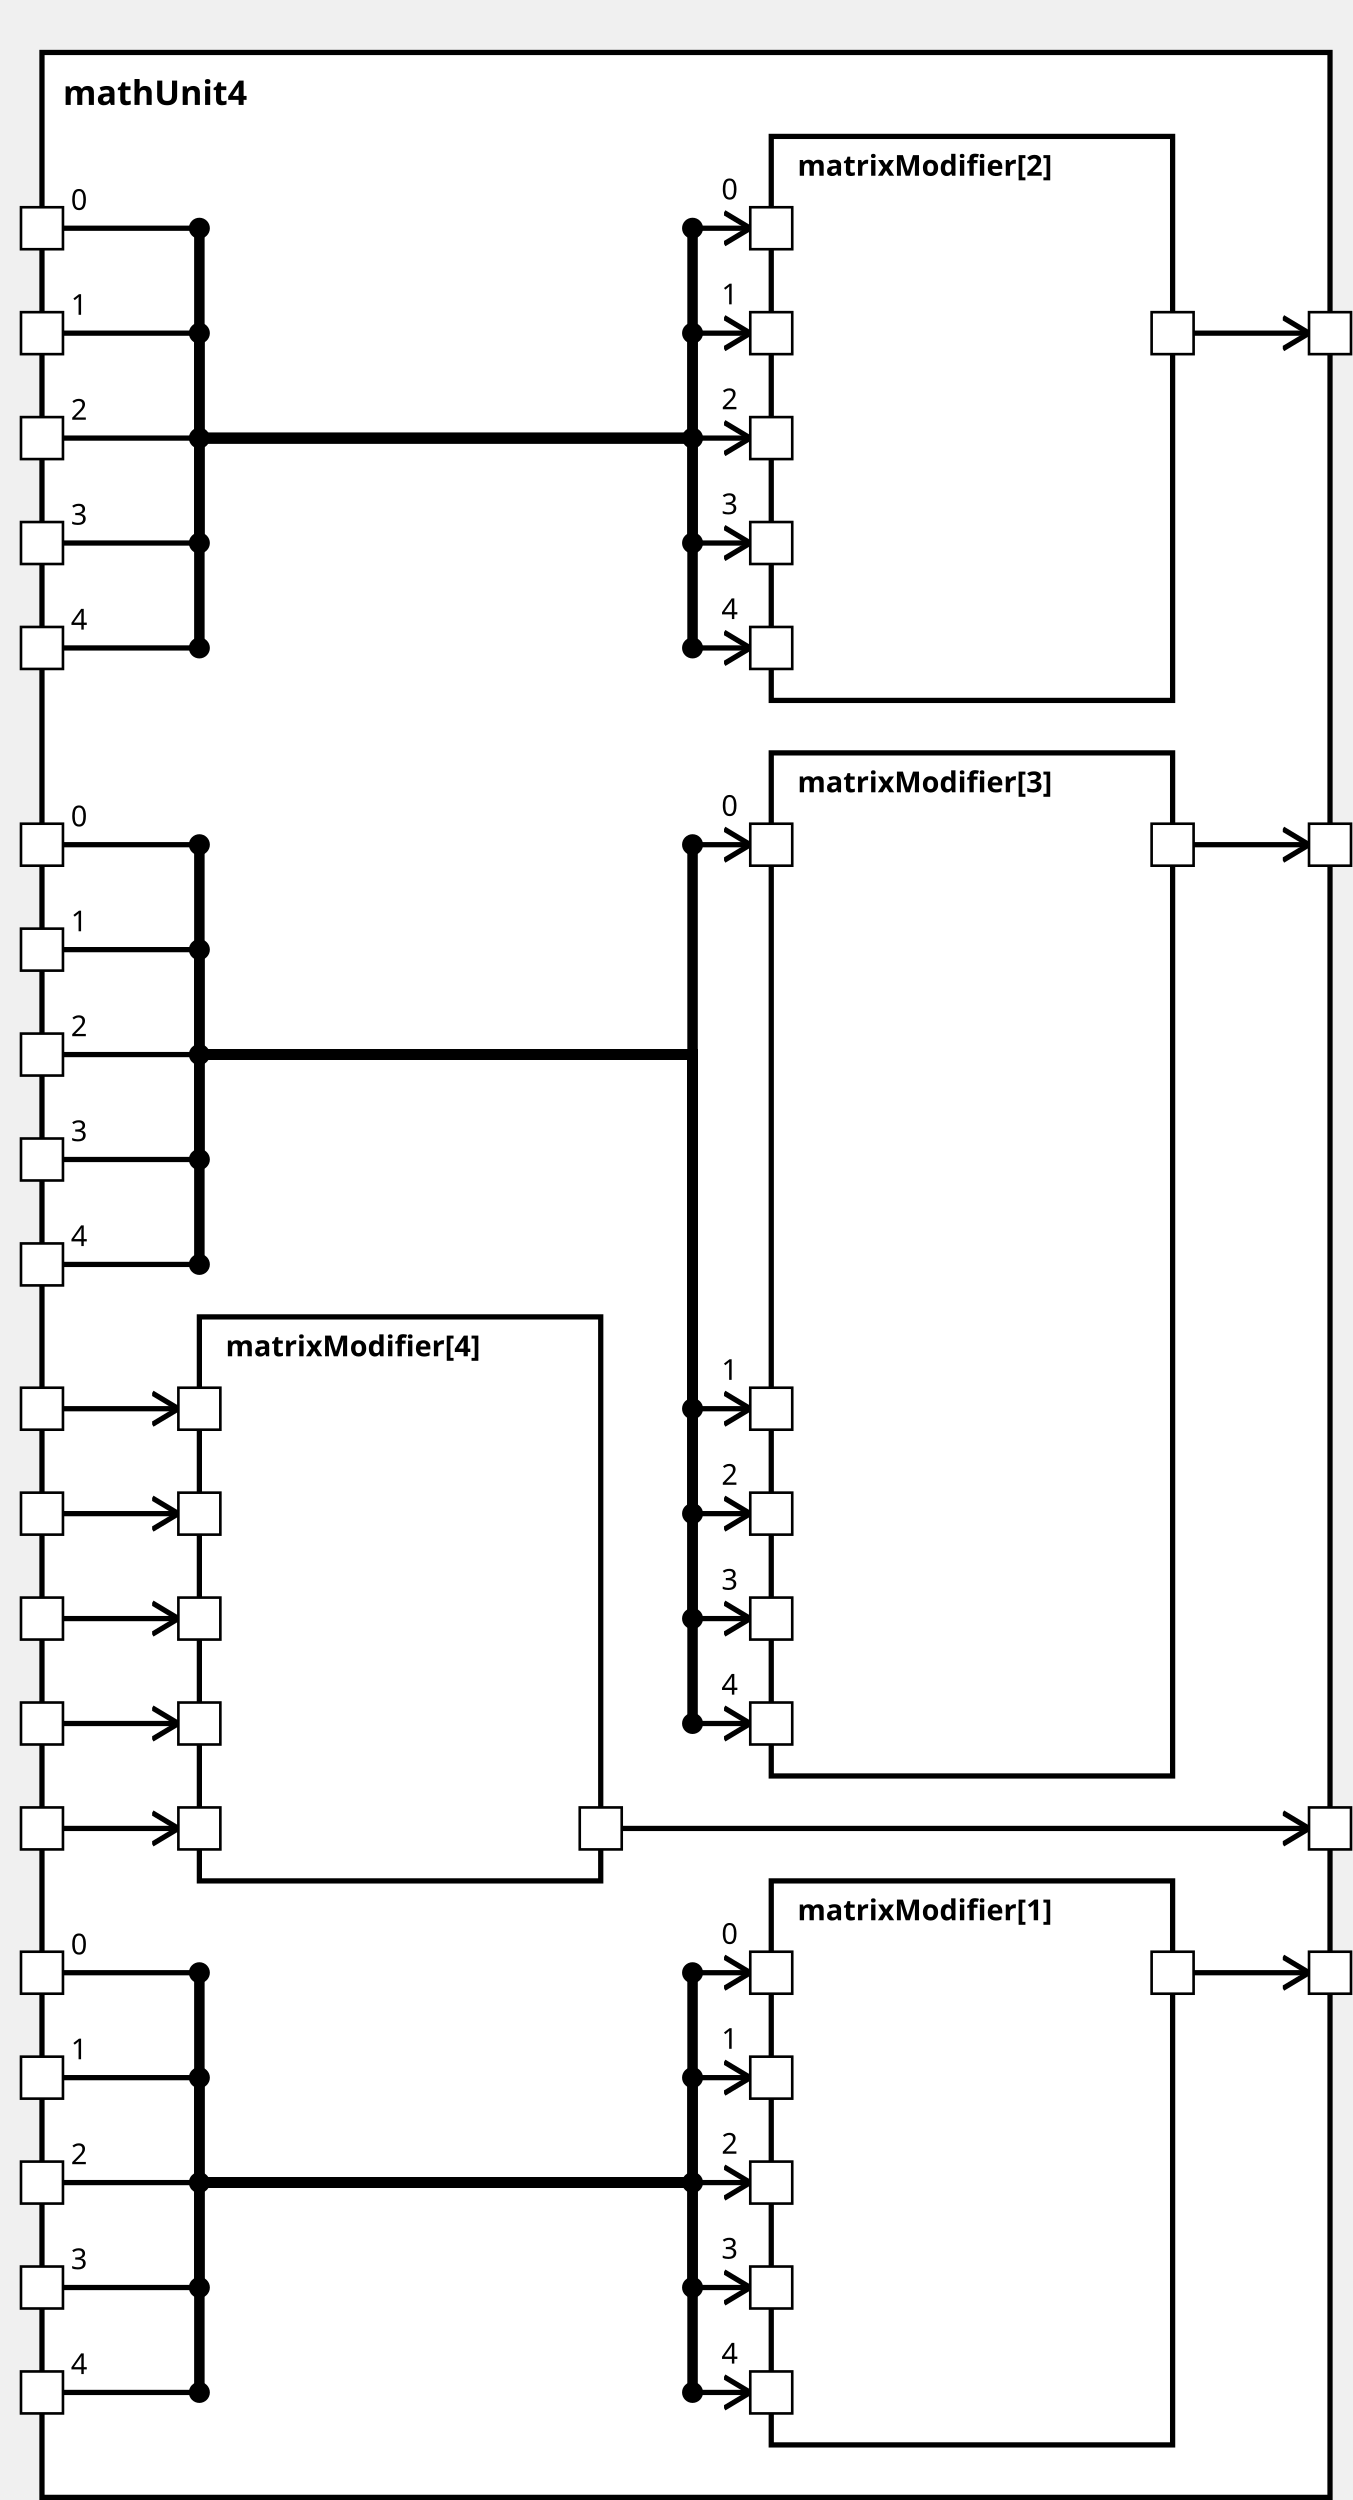
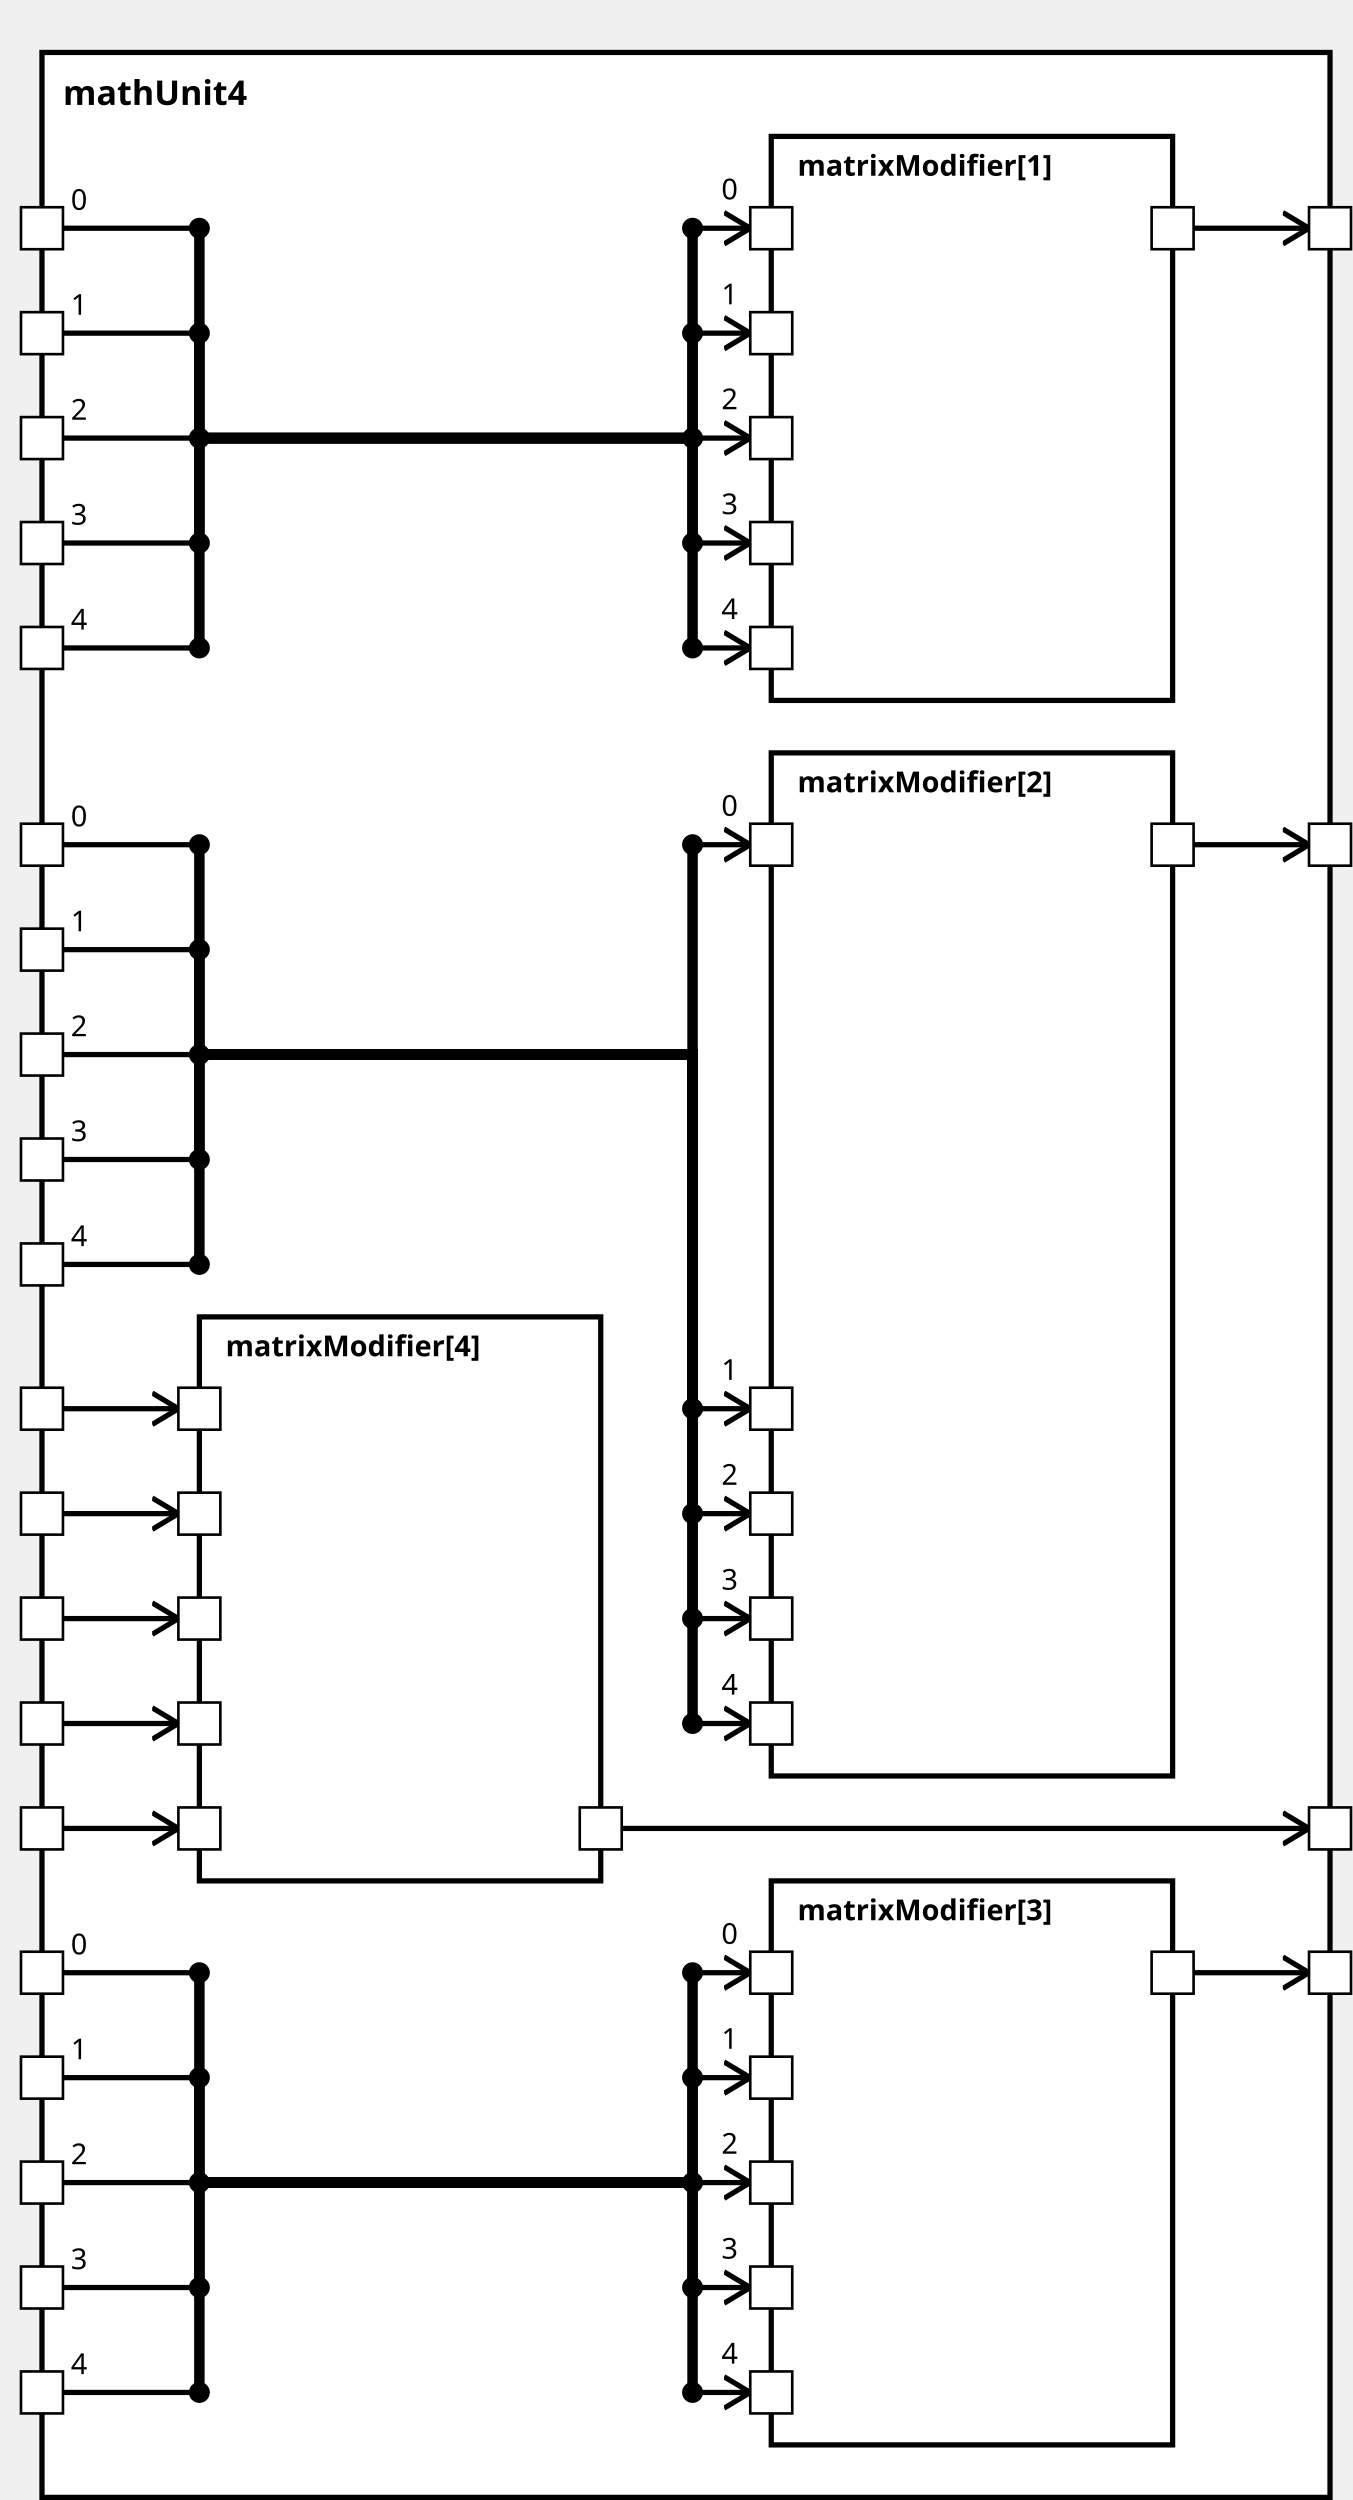
<svg xmlns="http://www.w3.org/2000/svg" xmlns:xlink="http://www.w3.org/1999/xlink" width="100%" height="100%" version="1.1">
  <svg version="1.1">
    <g transform="translate(16 20)">
-       <rect id="77" width="491" height="932" style="fill:white;stroke:black;stroke-width:2;fill-opacity:1.0;stroke-opacity:1.0" />
+       <rect id="78" width="491" height="932" style="fill:white;stroke:black;stroke-width:2;fill-opacity:1.0;stroke-opacity:1.0" />
      <text x="8" y="20" style="font-weight: bold" font-family="Verdana" font-size="13" fill="black">
            mathUnit4
    </text>
    </g>
  </svg>
-   <g transform="translate(294 717)">
-     <rect data-name="paper.mathUnit4.matrixModifier[1]" id="82" width="153" height="215" style="fill:white;stroke:black;stroke-width:2;fill-opacity:1.0;stroke-opacity:1.0" />
+   <g transform="translate(294 52)">
+     <rect data-name="paper.mathUnit4.matrixModifier[1]" id="81" width="153" height="215" style="fill:white;stroke:black;stroke-width:2;fill-opacity:1.0;stroke-opacity:1.0" />
    <text x="10" y="15" alignment-baseline="middle" style="font-weight: bold" font-family="Verdana" font-size="11" fill="black">
    matrixModifier[1]
    </text>
  </g>
-   <g transform="translate(294 52)">
-     <rect data-name="paper.mathUnit4.matrixModifier[2]" id="80" width="153" height="215" style="fill:white;stroke:black;stroke-width:2;fill-opacity:1.0;stroke-opacity:1.0" />
+   <g transform="translate(294 287)">
+     <rect data-name="paper.mathUnit4.matrixModifier[2]" id="82" width="153" height="390" style="fill:white;stroke:black;stroke-width:2;fill-opacity:1.0;stroke-opacity:1.0" />
    <text x="10" y="15" alignment-baseline="middle" style="font-weight: bold" font-family="Verdana" font-size="11" fill="black">
    matrixModifier[2]
    </text>
  </g>
-   <g transform="translate(294 287)">
-     <rect data-name="paper.mathUnit4.matrixModifier[3]" id="81" width="153" height="390" style="fill:white;stroke:black;stroke-width:2;fill-opacity:1.0;stroke-opacity:1.0" />
+   <g transform="translate(294 717)">
+     <rect data-name="paper.mathUnit4.matrixModifier[3]" id="83" width="153" height="215" style="fill:white;stroke:black;stroke-width:2;fill-opacity:1.0;stroke-opacity:1.0" />
    <text x="10" y="15" alignment-baseline="middle" style="font-weight: bold" font-family="Verdana" font-size="11" fill="black">
    matrixModifier[3]
    </text>
  </g>
  <g transform="translate(76 502)">
-     <rect data-name="paper.mathUnit4.matrixModifier[4]" id="79" width="153" height="215" style="fill:white;stroke:black;stroke-width:2;fill-opacity:1.0;stroke-opacity:1.0" />
+     <rect data-name="paper.mathUnit4.matrixModifier[4]" id="80" width="153" height="215" style="fill:white;stroke:black;stroke-width:2;fill-opacity:1.0;stroke-opacity:1.0" />
    <text x="10" y="15" alignment-baseline="middle" style="font-weight: bold" font-family="Verdana" font-size="11" fill="black">
    matrixModifier[4]
    </text>
  </g>
  <defs>
    <marker id="0,0,0" markerWidth="13" markerHeight="13" refX="5" refY="5" orient="auto">
      <polyline points="0,2 5,5 0,8" style="fill:none; stroke:rgb(0,0,0);                     stroke-width:1" />
    </marker>
  </defs>
+   <line stroke-linecap="square" x1="455" y1="87" x2="499" y2="87" style="stroke:rgb(0, 0,0);             stroke-width:2;                 marker-end: url(#0,0,0)             " />
+   <line stroke-linecap="square" x1="455" y1="322" x2="499" y2="322" style="stroke:rgb(0, 0,0);             stroke-width:2;                 marker-end: url(#0,0,0)             " />
  <line stroke-linecap="square" x1="455" y1="752" x2="499" y2="752" style="stroke:rgb(0, 0,0);             stroke-width:2;                 marker-end: url(#0,0,0)             " />
-   <line stroke-linecap="square" x1="455" y1="127" x2="499" y2="127" style="stroke:rgb(0, 0,0);             stroke-width:2;                 marker-end: url(#0,0,0)             " />
-   <line stroke-linecap="square" x1="455" y1="322" x2="499" y2="322" style="stroke:rgb(0, 0,0);             stroke-width:2;                 marker-end: url(#0,0,0)             " />
  <line stroke-linecap="square" x1="237" y1="697" x2="499" y2="697" style="stroke:rgb(0, 0,0);             stroke-width:2;                 marker-end: url(#0,0,0)             " />
+   <line stroke-linecap="square" x1="24" y1="87" x2="76" y2="87" style="stroke:rgb(0, 0,0);             stroke-width:2; " />
+   <text x="27" y="80" alignment-baseline="middle" font-family="Verdana" font-size="11" fill="black">
+     0
+     </text>
+   <line stroke-linecap="square" x1="76" y1="87" x2="76" y2="167" style="stroke:rgb(0, 0,0);             stroke-width:4; " />
+   <circle cx="76" cy="87" r="4" fill="black" />
+   <line stroke-linecap="square" x1="76" y1="167" x2="264" y2="167" style="stroke:rgb(0, 0,0);             stroke-width:4; " />
+   <line stroke-linecap="square" x1="264" y1="167" x2="264" y2="87" style="stroke:rgb(0, 0,0);             stroke-width:4; " />
+   <line stroke-linecap="square" x1="264" y1="87" x2="286" y2="87" style="stroke:rgb(0, 0,0);             stroke-width:2;                 marker-end: url(#0,0,0)             " />
+   <text x="275" y="76" alignment-baseline="middle" font-family="Verdana" font-size="11" fill="black">
+     0
+     </text>
+   <circle cx="264" cy="87" r="4" fill="black" />
+   <line stroke-linecap="square" x1="24" y1="322" x2="76" y2="322" style="stroke:rgb(0, 0,0);             stroke-width:2; " />
+   <text x="27" y="315" alignment-baseline="middle" font-family="Verdana" font-size="11" fill="black">
+     0
+     </text>
+   <line stroke-linecap="square" x1="76" y1="322" x2="76" y2="402" style="stroke:rgb(0, 0,0);             stroke-width:4; " />
+   <circle cx="76" cy="322" r="4" fill="black" />
+   <line stroke-linecap="square" x1="76" y1="402" x2="264" y2="402" style="stroke:rgb(0, 0,0);             stroke-width:4; " />
+   <line stroke-linecap="square" x1="264" y1="402" x2="264" y2="322" style="stroke:rgb(0, 0,0);             stroke-width:4; " />
+   <line stroke-linecap="square" x1="264" y1="322" x2="286" y2="322" style="stroke:rgb(0, 0,0);             stroke-width:2;                 marker-end: url(#0,0,0)             " />
+   <text x="275" y="311" alignment-baseline="middle" font-family="Verdana" font-size="11" fill="black">
+     0
+     </text>
+   <circle cx="264" cy="322" r="4" fill="black" />
  <line stroke-linecap="square" x1="24" y1="752" x2="76" y2="752" style="stroke:rgb(0, 0,0);             stroke-width:2; " />
  <text x="27" y="745" alignment-baseline="middle" font-family="Verdana" font-size="11" fill="black">
    0
    </text>
  <line stroke-linecap="square" x1="76" y1="752" x2="76" y2="832" style="stroke:rgb(0, 0,0);             stroke-width:4; " />
  <circle cx="76" cy="752" r="4" fill="black" />
  <line stroke-linecap="square" x1="76" y1="832" x2="264" y2="832" style="stroke:rgb(0, 0,0);             stroke-width:4; " />
  <line stroke-linecap="square" x1="264" y1="832" x2="264" y2="752" style="stroke:rgb(0, 0,0);             stroke-width:4; " />
  <line stroke-linecap="square" x1="264" y1="752" x2="286" y2="752" style="stroke:rgb(0, 0,0);             stroke-width:2;                 marker-end: url(#0,0,0)             " />
  <text x="275" y="741" alignment-baseline="middle" font-family="Verdana" font-size="11" fill="black">
    0
    </text>
  <circle cx="264" cy="752" r="4" fill="black" />
-   <line stroke-linecap="square" x1="24" y1="87" x2="76" y2="87" style="stroke:rgb(0, 0,0);             stroke-width:2; " />
-   <text x="27" y="80" alignment-baseline="middle" font-family="Verdana" font-size="11" fill="black">
-     0
-     </text>
-   <line stroke-linecap="square" x1="76" y1="87" x2="76" y2="167" style="stroke:rgb(0, 0,0);             stroke-width:4; " />
-   <circle cx="76" cy="87" r="4" fill="black" />
+   <line stroke-linecap="square" x1="24" y1="697" x2="68" y2="697" style="stroke:rgb(0, 0,0);             stroke-width:2;                 marker-end: url(#0,0,0)             " />
+   <line stroke-linecap="square" x1="24" y1="127" x2="76" y2="127" style="stroke:rgb(0, 0,0);             stroke-width:2; " />
+   <text x="27" y="120" alignment-baseline="middle" font-family="Verdana" font-size="11" fill="black">
+     1
+     </text>
+   <line stroke-linecap="square" x1="76" y1="127" x2="76" y2="167" style="stroke:rgb(0, 0,0);             stroke-width:4; " />
+   <circle cx="76" cy="127" r="4" fill="black" />
  <line stroke-linecap="square" x1="76" y1="167" x2="264" y2="167" style="stroke:rgb(0, 0,0);             stroke-width:4; " />
-   <line stroke-linecap="square" x1="264" y1="167" x2="264" y2="87" style="stroke:rgb(0, 0,0);             stroke-width:4; " />
-   <line stroke-linecap="square" x1="264" y1="87" x2="286" y2="87" style="stroke:rgb(0, 0,0);             stroke-width:2;                 marker-end: url(#0,0,0)             " />
-   <text x="275" y="76" alignment-baseline="middle" font-family="Verdana" font-size="11" fill="black">
-     0
-     </text>
-   <circle cx="264" cy="87" r="4" fill="black" />
-   <line stroke-linecap="square" x1="24" y1="322" x2="76" y2="322" style="stroke:rgb(0, 0,0);             stroke-width:2; " />
-   <text x="27" y="315" alignment-baseline="middle" font-family="Verdana" font-size="11" fill="black">
-     0
-     </text>
-   <line stroke-linecap="square" x1="76" y1="322" x2="76" y2="402" style="stroke:rgb(0, 0,0);             stroke-width:4; " />
-   <circle cx="76" cy="322" r="4" fill="black" />
+   <line stroke-linecap="square" x1="264" y1="167" x2="264" y2="127" style="stroke:rgb(0, 0,0);             stroke-width:4; " />
+   <line stroke-linecap="square" x1="264" y1="127" x2="286" y2="127" style="stroke:rgb(0, 0,0);             stroke-width:2;                 marker-end: url(#0,0,0)             " />
+   <text x="275" y="116" alignment-baseline="middle" font-family="Verdana" font-size="11" fill="black">
+     1
+     </text>
+   <circle cx="264" cy="127" r="4" fill="black" />
+   <line stroke-linecap="square" x1="24" y1="362" x2="76" y2="362" style="stroke:rgb(0, 0,0);             stroke-width:2; " />
+   <text x="27" y="355" alignment-baseline="middle" font-family="Verdana" font-size="11" fill="black">
+     1
+     </text>
+   <line stroke-linecap="square" x1="76" y1="362" x2="76" y2="402" style="stroke:rgb(0, 0,0);             stroke-width:4; " />
+   <circle cx="76" cy="362" r="4" fill="black" />
  <line stroke-linecap="square" x1="76" y1="402" x2="264" y2="402" style="stroke:rgb(0, 0,0);             stroke-width:4; " />
-   <line stroke-linecap="square" x1="264" y1="402" x2="264" y2="322" style="stroke:rgb(0, 0,0);             stroke-width:4; " />
-   <line stroke-linecap="square" x1="264" y1="322" x2="286" y2="322" style="stroke:rgb(0, 0,0);             stroke-width:2;                 marker-end: url(#0,0,0)             " />
-   <text x="275" y="311" alignment-baseline="middle" font-family="Verdana" font-size="11" fill="black">
-     0
-     </text>
-   <circle cx="264" cy="322" r="4" fill="black" />
-   <line stroke-linecap="square" x1="24" y1="697" x2="68" y2="697" style="stroke:rgb(0, 0,0);             stroke-width:2;                 marker-end: url(#0,0,0)             " />
+   <line stroke-linecap="square" x1="264" y1="402" x2="264" y2="537" style="stroke:rgb(0, 0,0);             stroke-width:4; " />
+   <line stroke-linecap="square" x1="264" y1="537" x2="286" y2="537" style="stroke:rgb(0, 0,0);             stroke-width:2;                 marker-end: url(#0,0,0)             " />
+   <text x="275" y="526" alignment-baseline="middle" font-family="Verdana" font-size="11" fill="black">
+     1
+     </text>
+   <circle cx="264" cy="537" r="4" fill="black" />
  <line stroke-linecap="square" x1="24" y1="792" x2="76" y2="792" style="stroke:rgb(0, 0,0);             stroke-width:2; " />
  <text x="27" y="785" alignment-baseline="middle" font-family="Verdana" font-size="11" fill="black">
    1
    </text>
  <line stroke-linecap="square" x1="76" y1="792" x2="76" y2="832" style="stroke:rgb(0, 0,0);             stroke-width:4; " />
  <circle cx="76" cy="792" r="4" fill="black" />
  <line stroke-linecap="square" x1="76" y1="832" x2="264" y2="832" style="stroke:rgb(0, 0,0);             stroke-width:4; " />
  <line stroke-linecap="square" x1="264" y1="832" x2="264" y2="792" style="stroke:rgb(0, 0,0);             stroke-width:4; " />
  <line stroke-linecap="square" x1="264" y1="792" x2="286" y2="792" style="stroke:rgb(0, 0,0);             stroke-width:2;                 marker-end: url(#0,0,0)             " />
  <text x="275" y="781" alignment-baseline="middle" font-family="Verdana" font-size="11" fill="black">
    1
    </text>
  <circle cx="264" cy="792" r="4" fill="black" />
-   <line stroke-linecap="square" x1="24" y1="127" x2="76" y2="127" style="stroke:rgb(0, 0,0);             stroke-width:2; " />
-   <text x="27" y="120" alignment-baseline="middle" font-family="Verdana" font-size="11" fill="black">
-     1
-     </text>
-   <line stroke-linecap="square" x1="76" y1="127" x2="76" y2="167" style="stroke:rgb(0, 0,0);             stroke-width:4; " />
-   <circle cx="76" cy="127" r="4" fill="black" />
+   <line stroke-linecap="square" x1="24" y1="537" x2="68" y2="537" style="stroke:rgb(0, 0,0);             stroke-width:2;                 marker-end: url(#0,0,0)             " />
+   <line stroke-linecap="square" x1="24" y1="167" x2="76" y2="167" style="stroke:rgb(0, 0,0);             stroke-width:2; " />
+   <text x="27" y="160" alignment-baseline="middle" font-family="Verdana" font-size="11" fill="black">
+     2
+     </text>
+   <line stroke-linecap="square" x1="76" y1="167" x2="76" y2="167" style="stroke:rgb(0, 0,0);             stroke-width:4; " />
+   <circle cx="76" cy="167" r="4" fill="black" />
  <line stroke-linecap="square" x1="76" y1="167" x2="264" y2="167" style="stroke:rgb(0, 0,0);             stroke-width:4; " />
-   <line stroke-linecap="square" x1="264" y1="167" x2="264" y2="127" style="stroke:rgb(0, 0,0);             stroke-width:4; " />
-   <line stroke-linecap="square" x1="264" y1="127" x2="286" y2="127" style="stroke:rgb(0, 0,0);             stroke-width:2;                 marker-end: url(#0,0,0)             " />
-   <text x="275" y="116" alignment-baseline="middle" font-family="Verdana" font-size="11" fill="black">
-     1
-     </text>
-   <circle cx="264" cy="127" r="4" fill="black" />
-   <line stroke-linecap="square" x1="24" y1="362" x2="76" y2="362" style="stroke:rgb(0, 0,0);             stroke-width:2; " />
-   <text x="27" y="355" alignment-baseline="middle" font-family="Verdana" font-size="11" fill="black">
-     1
-     </text>
-   <line stroke-linecap="square" x1="76" y1="362" x2="76" y2="402" style="stroke:rgb(0, 0,0);             stroke-width:4; " />
-   <circle cx="76" cy="362" r="4" fill="black" />
+   <line stroke-linecap="square" x1="264" y1="167" x2="264" y2="167" style="stroke:rgb(0, 0,0);             stroke-width:4; " />
+   <line stroke-linecap="square" x1="264" y1="167" x2="286" y2="167" style="stroke:rgb(0, 0,0);             stroke-width:2;                 marker-end: url(#0,0,0)             " />
+   <text x="275" y="156" alignment-baseline="middle" font-family="Verdana" font-size="11" fill="black">
+     2
+     </text>
+   <circle cx="264" cy="167" r="4" fill="black" />
+   <line stroke-linecap="square" x1="24" y1="402" x2="76" y2="402" style="stroke:rgb(0, 0,0);             stroke-width:2; " />
+   <text x="27" y="395" alignment-baseline="middle" font-family="Verdana" font-size="11" fill="black">
+     2
+     </text>
+   <line stroke-linecap="square" x1="76" y1="402" x2="76" y2="402" style="stroke:rgb(0, 0,0);             stroke-width:4; " />
+   <circle cx="76" cy="402" r="4" fill="black" />
  <line stroke-linecap="square" x1="76" y1="402" x2="264" y2="402" style="stroke:rgb(0, 0,0);             stroke-width:4; " />
-   <line stroke-linecap="square" x1="264" y1="402" x2="264" y2="537" style="stroke:rgb(0, 0,0);             stroke-width:4; " />
-   <line stroke-linecap="square" x1="264" y1="537" x2="286" y2="537" style="stroke:rgb(0, 0,0);             stroke-width:2;                 marker-end: url(#0,0,0)             " />
-   <text x="275" y="526" alignment-baseline="middle" font-family="Verdana" font-size="11" fill="black">
-     1
-     </text>
-   <circle cx="264" cy="537" r="4" fill="black" />
-   <line stroke-linecap="square" x1="24" y1="537" x2="68" y2="537" style="stroke:rgb(0, 0,0);             stroke-width:2;                 marker-end: url(#0,0,0)             " />
+   <line stroke-linecap="square" x1="264" y1="402" x2="264" y2="577" style="stroke:rgb(0, 0,0);             stroke-width:4; " />
+   <line stroke-linecap="square" x1="264" y1="577" x2="286" y2="577" style="stroke:rgb(0, 0,0);             stroke-width:2;                 marker-end: url(#0,0,0)             " />
+   <text x="275" y="566" alignment-baseline="middle" font-family="Verdana" font-size="11" fill="black">
+     2
+     </text>
+   <circle cx="264" cy="577" r="4" fill="black" />
  <line stroke-linecap="square" x1="24" y1="832" x2="76" y2="832" style="stroke:rgb(0, 0,0);             stroke-width:2; " />
  <text x="27" y="825" alignment-baseline="middle" font-family="Verdana" font-size="11" fill="black">
    2
    </text>
  <line stroke-linecap="square" x1="76" y1="832" x2="76" y2="832" style="stroke:rgb(0, 0,0);             stroke-width:4; " />
  <circle cx="76" cy="832" r="4" fill="black" />
  <line stroke-linecap="square" x1="76" y1="832" x2="264" y2="832" style="stroke:rgb(0, 0,0);             stroke-width:4; " />
  <line stroke-linecap="square" x1="264" y1="832" x2="264" y2="832" style="stroke:rgb(0, 0,0);             stroke-width:4; " />
  <line stroke-linecap="square" x1="264" y1="832" x2="286" y2="832" style="stroke:rgb(0, 0,0);             stroke-width:2;                 marker-end: url(#0,0,0)             " />
  <text x="275" y="821" alignment-baseline="middle" font-family="Verdana" font-size="11" fill="black">
    2
    </text>
  <circle cx="264" cy="832" r="4" fill="black" />
-   <line stroke-linecap="square" x1="24" y1="167" x2="76" y2="167" style="stroke:rgb(0, 0,0);             stroke-width:2; " />
-   <text x="27" y="160" alignment-baseline="middle" font-family="Verdana" font-size="11" fill="black">
-     2
-     </text>
-   <line stroke-linecap="square" x1="76" y1="167" x2="76" y2="167" style="stroke:rgb(0, 0,0);             stroke-width:4; " />
-   <circle cx="76" cy="167" r="4" fill="black" />
+   <line stroke-linecap="square" x1="24" y1="577" x2="68" y2="577" style="stroke:rgb(0, 0,0);             stroke-width:2;                 marker-end: url(#0,0,0)             " />
+   <line stroke-linecap="square" x1="24" y1="207" x2="76" y2="207" style="stroke:rgb(0, 0,0);             stroke-width:2; " />
+   <text x="27" y="200" alignment-baseline="middle" font-family="Verdana" font-size="11" fill="black">
+     3
+     </text>
+   <line stroke-linecap="square" x1="76" y1="207" x2="76" y2="167" style="stroke:rgb(0, 0,0);             stroke-width:4; " />
+   <circle cx="76" cy="207" r="4" fill="black" />
  <line stroke-linecap="square" x1="76" y1="167" x2="264" y2="167" style="stroke:rgb(0, 0,0);             stroke-width:4; " />
-   <line stroke-linecap="square" x1="264" y1="167" x2="264" y2="167" style="stroke:rgb(0, 0,0);             stroke-width:4; " />
-   <line stroke-linecap="square" x1="264" y1="167" x2="286" y2="167" style="stroke:rgb(0, 0,0);             stroke-width:2;                 marker-end: url(#0,0,0)             " />
-   <text x="275" y="156" alignment-baseline="middle" font-family="Verdana" font-size="11" fill="black">
-     2
-     </text>
-   <circle cx="264" cy="167" r="4" fill="black" />
-   <line stroke-linecap="square" x1="24" y1="402" x2="76" y2="402" style="stroke:rgb(0, 0,0);             stroke-width:2; " />
-   <text x="27" y="395" alignment-baseline="middle" font-family="Verdana" font-size="11" fill="black">
-     2
-     </text>
-   <line stroke-linecap="square" x1="76" y1="402" x2="76" y2="402" style="stroke:rgb(0, 0,0);             stroke-width:4; " />
-   <circle cx="76" cy="402" r="4" fill="black" />
+   <line stroke-linecap="square" x1="264" y1="167" x2="264" y2="207" style="stroke:rgb(0, 0,0);             stroke-width:4; " />
+   <line stroke-linecap="square" x1="264" y1="207" x2="286" y2="207" style="stroke:rgb(0, 0,0);             stroke-width:2;                 marker-end: url(#0,0,0)             " />
+   <text x="275" y="196" alignment-baseline="middle" font-family="Verdana" font-size="11" fill="black">
+     3
+     </text>
+   <circle cx="264" cy="207" r="4" fill="black" />
+   <line stroke-linecap="square" x1="24" y1="442" x2="76" y2="442" style="stroke:rgb(0, 0,0);             stroke-width:2; " />
+   <text x="27" y="435" alignment-baseline="middle" font-family="Verdana" font-size="11" fill="black">
+     3
+     </text>
+   <line stroke-linecap="square" x1="76" y1="442" x2="76" y2="402" style="stroke:rgb(0, 0,0);             stroke-width:4; " />
+   <circle cx="76" cy="442" r="4" fill="black" />
  <line stroke-linecap="square" x1="76" y1="402" x2="264" y2="402" style="stroke:rgb(0, 0,0);             stroke-width:4; " />
-   <line stroke-linecap="square" x1="264" y1="402" x2="264" y2="577" style="stroke:rgb(0, 0,0);             stroke-width:4; " />
-   <line stroke-linecap="square" x1="264" y1="577" x2="286" y2="577" style="stroke:rgb(0, 0,0);             stroke-width:2;                 marker-end: url(#0,0,0)             " />
-   <text x="275" y="566" alignment-baseline="middle" font-family="Verdana" font-size="11" fill="black">
-     2
-     </text>
-   <circle cx="264" cy="577" r="4" fill="black" />
-   <line stroke-linecap="square" x1="24" y1="577" x2="68" y2="577" style="stroke:rgb(0, 0,0);             stroke-width:2;                 marker-end: url(#0,0,0)             " />
+   <line stroke-linecap="square" x1="264" y1="402" x2="264" y2="617" style="stroke:rgb(0, 0,0);             stroke-width:4; " />
+   <line stroke-linecap="square" x1="264" y1="617" x2="286" y2="617" style="stroke:rgb(0, 0,0);             stroke-width:2;                 marker-end: url(#0,0,0)             " />
+   <text x="275" y="606" alignment-baseline="middle" font-family="Verdana" font-size="11" fill="black">
+     3
+     </text>
+   <circle cx="264" cy="617" r="4" fill="black" />
  <line stroke-linecap="square" x1="24" y1="872" x2="76" y2="872" style="stroke:rgb(0, 0,0);             stroke-width:2; " />
  <text x="27" y="865" alignment-baseline="middle" font-family="Verdana" font-size="11" fill="black">
    3
    </text>
  <line stroke-linecap="square" x1="76" y1="872" x2="76" y2="832" style="stroke:rgb(0, 0,0);             stroke-width:4; " />
  <circle cx="76" cy="872" r="4" fill="black" />
  <line stroke-linecap="square" x1="76" y1="832" x2="264" y2="832" style="stroke:rgb(0, 0,0);             stroke-width:4; " />
  <line stroke-linecap="square" x1="264" y1="832" x2="264" y2="872" style="stroke:rgb(0, 0,0);             stroke-width:4; " />
  <line stroke-linecap="square" x1="264" y1="872" x2="286" y2="872" style="stroke:rgb(0, 0,0);             stroke-width:2;                 marker-end: url(#0,0,0)             " />
  <text x="275" y="861" alignment-baseline="middle" font-family="Verdana" font-size="11" fill="black">
    3
    </text>
  <circle cx="264" cy="872" r="4" fill="black" />
-   <line stroke-linecap="square" x1="24" y1="207" x2="76" y2="207" style="stroke:rgb(0, 0,0);             stroke-width:2; " />
-   <text x="27" y="200" alignment-baseline="middle" font-family="Verdana" font-size="11" fill="black">
-     3
-     </text>
-   <line stroke-linecap="square" x1="76" y1="207" x2="76" y2="167" style="stroke:rgb(0, 0,0);             stroke-width:4; " />
-   <circle cx="76" cy="207" r="4" fill="black" />
+   <line stroke-linecap="square" x1="24" y1="617" x2="68" y2="617" style="stroke:rgb(0, 0,0);             stroke-width:2;                 marker-end: url(#0,0,0)             " />
+   <line stroke-linecap="square" x1="24" y1="247" x2="76" y2="247" style="stroke:rgb(0, 0,0);             stroke-width:2; " />
+   <text x="27" y="240" alignment-baseline="middle" font-family="Verdana" font-size="11" fill="black">
+     4
+     </text>
+   <line stroke-linecap="square" x1="76" y1="247" x2="76" y2="167" style="stroke:rgb(0, 0,0);             stroke-width:4; " />
+   <circle cx="76" cy="247" r="4" fill="black" />
  <line stroke-linecap="square" x1="76" y1="167" x2="264" y2="167" style="stroke:rgb(0, 0,0);             stroke-width:4; " />
-   <line stroke-linecap="square" x1="264" y1="167" x2="264" y2="207" style="stroke:rgb(0, 0,0);             stroke-width:4; " />
-   <line stroke-linecap="square" x1="264" y1="207" x2="286" y2="207" style="stroke:rgb(0, 0,0);             stroke-width:2;                 marker-end: url(#0,0,0)             " />
-   <text x="275" y="196" alignment-baseline="middle" font-family="Verdana" font-size="11" fill="black">
-     3
-     </text>
-   <circle cx="264" cy="207" r="4" fill="black" />
-   <line stroke-linecap="square" x1="24" y1="442" x2="76" y2="442" style="stroke:rgb(0, 0,0);             stroke-width:2; " />
-   <text x="27" y="435" alignment-baseline="middle" font-family="Verdana" font-size="11" fill="black">
-     3
-     </text>
-   <line stroke-linecap="square" x1="76" y1="442" x2="76" y2="402" style="stroke:rgb(0, 0,0);             stroke-width:4; " />
-   <circle cx="76" cy="442" r="4" fill="black" />
+   <line stroke-linecap="square" x1="264" y1="167" x2="264" y2="247" style="stroke:rgb(0, 0,0);             stroke-width:4; " />
+   <line stroke-linecap="square" x1="264" y1="247" x2="286" y2="247" style="stroke:rgb(0, 0,0);             stroke-width:2;                 marker-end: url(#0,0,0)             " />
+   <text x="275" y="236" alignment-baseline="middle" font-family="Verdana" font-size="11" fill="black">
+     4
+     </text>
+   <circle cx="264" cy="247" r="4" fill="black" />
+   <line stroke-linecap="square" x1="24" y1="482" x2="76" y2="482" style="stroke:rgb(0, 0,0);             stroke-width:2; " />
+   <text x="27" y="475" alignment-baseline="middle" font-family="Verdana" font-size="11" fill="black">
+     4
+     </text>
+   <line stroke-linecap="square" x1="76" y1="482" x2="76" y2="402" style="stroke:rgb(0, 0,0);             stroke-width:4; " />
+   <circle cx="76" cy="482" r="4" fill="black" />
  <line stroke-linecap="square" x1="76" y1="402" x2="264" y2="402" style="stroke:rgb(0, 0,0);             stroke-width:4; " />
-   <line stroke-linecap="square" x1="264" y1="402" x2="264" y2="617" style="stroke:rgb(0, 0,0);             stroke-width:4; " />
-   <line stroke-linecap="square" x1="264" y1="617" x2="286" y2="617" style="stroke:rgb(0, 0,0);             stroke-width:2;                 marker-end: url(#0,0,0)             " />
-   <text x="275" y="606" alignment-baseline="middle" font-family="Verdana" font-size="11" fill="black">
-     3
-     </text>
-   <circle cx="264" cy="617" r="4" fill="black" />
-   <line stroke-linecap="square" x1="24" y1="617" x2="68" y2="617" style="stroke:rgb(0, 0,0);             stroke-width:2;                 marker-end: url(#0,0,0)             " />
+   <line stroke-linecap="square" x1="264" y1="402" x2="264" y2="657" style="stroke:rgb(0, 0,0);             stroke-width:4; " />
+   <line stroke-linecap="square" x1="264" y1="657" x2="286" y2="657" style="stroke:rgb(0, 0,0);             stroke-width:2;                 marker-end: url(#0,0,0)             " />
+   <text x="275" y="646" alignment-baseline="middle" font-family="Verdana" font-size="11" fill="black">
+     4
+     </text>
+   <circle cx="264" cy="657" r="4" fill="black" />
  <line stroke-linecap="square" x1="24" y1="912" x2="76" y2="912" style="stroke:rgb(0, 0,0);             stroke-width:2; " />
  <text x="27" y="905" alignment-baseline="middle" font-family="Verdana" font-size="11" fill="black">
    4
    </text>
  <line stroke-linecap="square" x1="76" y1="912" x2="76" y2="832" style="stroke:rgb(0, 0,0);             stroke-width:4; " />
  <circle cx="76" cy="912" r="4" fill="black" />
  <line stroke-linecap="square" x1="76" y1="832" x2="264" y2="832" style="stroke:rgb(0, 0,0);             stroke-width:4; " />
  <line stroke-linecap="square" x1="264" y1="832" x2="264" y2="912" style="stroke:rgb(0, 0,0);             stroke-width:4; " />
  <line stroke-linecap="square" x1="264" y1="912" x2="286" y2="912" style="stroke:rgb(0, 0,0);             stroke-width:2;                 marker-end: url(#0,0,0)             " />
  <text x="275" y="901" alignment-baseline="middle" font-family="Verdana" font-size="11" fill="black">
    4
    </text>
  <circle cx="264" cy="912" r="4" fill="black" />
-   <line stroke-linecap="square" x1="24" y1="247" x2="76" y2="247" style="stroke:rgb(0, 0,0);             stroke-width:2; " />
-   <text x="27" y="240" alignment-baseline="middle" font-family="Verdana" font-size="11" fill="black">
-     4
-     </text>
-   <line stroke-linecap="square" x1="76" y1="247" x2="76" y2="167" style="stroke:rgb(0, 0,0);             stroke-width:4; " />
-   <circle cx="76" cy="247" r="4" fill="black" />
-   <line stroke-linecap="square" x1="76" y1="167" x2="264" y2="167" style="stroke:rgb(0, 0,0);             stroke-width:4; " />
-   <line stroke-linecap="square" x1="264" y1="167" x2="264" y2="247" style="stroke:rgb(0, 0,0);             stroke-width:4; " />
-   <line stroke-linecap="square" x1="264" y1="247" x2="286" y2="247" style="stroke:rgb(0, 0,0);             stroke-width:2;                 marker-end: url(#0,0,0)             " />
-   <text x="275" y="236" alignment-baseline="middle" font-family="Verdana" font-size="11" fill="black">
-     4
-     </text>
-   <circle cx="264" cy="247" r="4" fill="black" />
-   <line stroke-linecap="square" x1="24" y1="482" x2="76" y2="482" style="stroke:rgb(0, 0,0);             stroke-width:2; " />
-   <text x="27" y="475" alignment-baseline="middle" font-family="Verdana" font-size="11" fill="black">
-     4
-     </text>
-   <line stroke-linecap="square" x1="76" y1="482" x2="76" y2="402" style="stroke:rgb(0, 0,0);             stroke-width:4; " />
-   <circle cx="76" cy="482" r="4" fill="black" />
-   <line stroke-linecap="square" x1="76" y1="402" x2="264" y2="402" style="stroke:rgb(0, 0,0);             stroke-width:4; " />
-   <line stroke-linecap="square" x1="264" y1="402" x2="264" y2="657" style="stroke:rgb(0, 0,0);             stroke-width:4; " />
-   <line stroke-linecap="square" x1="264" y1="657" x2="286" y2="657" style="stroke:rgb(0, 0,0);             stroke-width:2;                 marker-end: url(#0,0,0)             " />
-   <text x="275" y="646" alignment-baseline="middle" font-family="Verdana" font-size="11" fill="black">
-     4
-     </text>
-   <circle cx="264" cy="657" r="4" fill="black" />
  <line stroke-linecap="square" x1="24" y1="657" x2="68" y2="657" style="stroke:rgb(0, 0,0);             stroke-width:2;                 marker-end: url(#0,0,0)             " />
  <defs>
    <rect id="port" x="0" y="0" width="16" height="16" style="fill:white;stroke:rgb(0,0,0);stroke-width:1;fill-opacity:1.0;stroke-opacity:1.0" />
  </defs>
+   <use x="8" y="79" xlink:href="#port" />
+   <text text-anchor="end" alignment-baseline="middle" x="4" y="89" transform="rotate(0,4,89)" style="font-weight: regular" font-family="Verdana" font-size="9" fill="black">
+ 
+ </text>
+   <use x="8" y="314" xlink:href="#port" />
+   <text text-anchor="end" alignment-baseline="middle" x="4" y="324" transform="rotate(0,4,324)" style="font-weight: regular" font-family="Verdana" font-size="9" fill="black">
+ 
+ </text>
  <use x="8" y="744" xlink:href="#port" />
  <text text-anchor="end" alignment-baseline="middle" x="4" y="754" transform="rotate(0,4,754)" style="font-weight: regular" font-family="Verdana" font-size="9" fill="black">

</text>
-   <use x="8" y="79" xlink:href="#port" />
-   <text text-anchor="end" alignment-baseline="middle" x="4" y="89" transform="rotate(0,4,89)" style="font-weight: regular" font-family="Verdana" font-size="9" fill="black">
- 
- </text>
-   <use x="8" y="314" xlink:href="#port" />
-   <text text-anchor="end" alignment-baseline="middle" x="4" y="324" transform="rotate(0,4,324)" style="font-weight: regular" font-family="Verdana" font-size="9" fill="black">
- 
- </text>
  <use x="8" y="689" xlink:href="#port" />
  <text text-anchor="end" alignment-baseline="middle" x="4" y="699" transform="rotate(0,4,699)" style="font-weight: regular" font-family="Verdana" font-size="9" fill="black">

</text>
+   <use x="8" y="119" xlink:href="#port" />
+   <text text-anchor="end" alignment-baseline="middle" x="4" y="129" transform="rotate(0,4,129)" style="font-weight: regular" font-family="Verdana" font-size="9" fill="black">
+ 
+ </text>
+   <use x="8" y="354" xlink:href="#port" />
+   <text text-anchor="end" alignment-baseline="middle" x="4" y="364" transform="rotate(0,4,364)" style="font-weight: regular" font-family="Verdana" font-size="9" fill="black">
+ 
+ </text>
  <use x="8" y="784" xlink:href="#port" />
  <text text-anchor="end" alignment-baseline="middle" x="4" y="794" transform="rotate(0,4,794)" style="font-weight: regular" font-family="Verdana" font-size="9" fill="black">

</text>
-   <use x="8" y="119" xlink:href="#port" />
-   <text text-anchor="end" alignment-baseline="middle" x="4" y="129" transform="rotate(0,4,129)" style="font-weight: regular" font-family="Verdana" font-size="9" fill="black">
- 
- </text>
-   <use x="8" y="354" xlink:href="#port" />
-   <text text-anchor="end" alignment-baseline="middle" x="4" y="364" transform="rotate(0,4,364)" style="font-weight: regular" font-family="Verdana" font-size="9" fill="black">
- 
- </text>
  <use x="8" y="529" xlink:href="#port" />
  <text text-anchor="end" alignment-baseline="middle" x="4" y="539" transform="rotate(0,4,539)" style="font-weight: regular" font-family="Verdana" font-size="9" fill="black">

</text>
+   <use x="8" y="159" xlink:href="#port" />
+   <text text-anchor="end" alignment-baseline="middle" x="4" y="169" transform="rotate(0,4,169)" style="font-weight: regular" font-family="Verdana" font-size="9" fill="black">
+ 
+ </text>
+   <use x="8" y="394" xlink:href="#port" />
+   <text text-anchor="end" alignment-baseline="middle" x="4" y="404" transform="rotate(0,4,404)" style="font-weight: regular" font-family="Verdana" font-size="9" fill="black">
+ 
+ </text>
  <use x="8" y="824" xlink:href="#port" />
  <text text-anchor="end" alignment-baseline="middle" x="4" y="834" transform="rotate(0,4,834)" style="font-weight: regular" font-family="Verdana" font-size="9" fill="black">

</text>
-   <use x="8" y="159" xlink:href="#port" />
-   <text text-anchor="end" alignment-baseline="middle" x="4" y="169" transform="rotate(0,4,169)" style="font-weight: regular" font-family="Verdana" font-size="9" fill="black">
- 
- </text>
-   <use x="8" y="394" xlink:href="#port" />
-   <text text-anchor="end" alignment-baseline="middle" x="4" y="404" transform="rotate(0,4,404)" style="font-weight: regular" font-family="Verdana" font-size="9" fill="black">
- 
- </text>
  <use x="8" y="569" xlink:href="#port" />
  <text text-anchor="end" alignment-baseline="middle" x="4" y="579" transform="rotate(0,4,579)" style="font-weight: regular" font-family="Verdana" font-size="9" fill="black">

</text>
+   <use x="8" y="199" xlink:href="#port" />
+   <text text-anchor="end" alignment-baseline="middle" x="4" y="209" transform="rotate(0,4,209)" style="font-weight: regular" font-family="Verdana" font-size="9" fill="black">
+ 
+ </text>
+   <use x="8" y="434" xlink:href="#port" />
+   <text text-anchor="end" alignment-baseline="middle" x="4" y="444" transform="rotate(0,4,444)" style="font-weight: regular" font-family="Verdana" font-size="9" fill="black">
+ 
+ </text>
  <use x="8" y="864" xlink:href="#port" />
  <text text-anchor="end" alignment-baseline="middle" x="4" y="874" transform="rotate(0,4,874)" style="font-weight: regular" font-family="Verdana" font-size="9" fill="black">

</text>
-   <use x="8" y="199" xlink:href="#port" />
-   <text text-anchor="end" alignment-baseline="middle" x="4" y="209" transform="rotate(0,4,209)" style="font-weight: regular" font-family="Verdana" font-size="9" fill="black">
- 
- </text>
-   <use x="8" y="434" xlink:href="#port" />
-   <text text-anchor="end" alignment-baseline="middle" x="4" y="444" transform="rotate(0,4,444)" style="font-weight: regular" font-family="Verdana" font-size="9" fill="black">
- 
- </text>
  <use x="8" y="609" xlink:href="#port" />
  <text text-anchor="end" alignment-baseline="middle" x="4" y="619" transform="rotate(0,4,619)" style="font-weight: regular" font-family="Verdana" font-size="9" fill="black">

</text>
+   <use x="8" y="239" xlink:href="#port" />
+   <text text-anchor="end" alignment-baseline="middle" x="4" y="249" transform="rotate(0,4,249)" style="font-weight: regular" font-family="Verdana" font-size="9" fill="black">
+ 
+ </text>
+   <use x="8" y="474" xlink:href="#port" />
+   <text text-anchor="end" alignment-baseline="middle" x="4" y="484" transform="rotate(0,4,484)" style="font-weight: regular" font-family="Verdana" font-size="9" fill="black">
+ 
+ </text>
  <use x="8" y="904" xlink:href="#port" />
  <text text-anchor="end" alignment-baseline="middle" x="4" y="914" transform="rotate(0,4,914)" style="font-weight: regular" font-family="Verdana" font-size="9" fill="black">

</text>
-   <use x="8" y="239" xlink:href="#port" />
-   <text text-anchor="end" alignment-baseline="middle" x="4" y="249" transform="rotate(0,4,249)" style="font-weight: regular" font-family="Verdana" font-size="9" fill="black">
- 
- </text>
-   <use x="8" y="474" xlink:href="#port" />
-   <text text-anchor="end" alignment-baseline="middle" x="4" y="484" transform="rotate(0,4,484)" style="font-weight: regular" font-family="Verdana" font-size="9" fill="black">
- 
- </text>
  <use x="8" y="649" xlink:href="#port" />
  <text text-anchor="end" alignment-baseline="middle" x="4" y="659" transform="rotate(0,4,659)" style="font-weight: regular" font-family="Verdana" font-size="9" fill="black">

</text>
+   <use x="499" y="79" xlink:href="#port" />
+   <text text-anchor="start" alignment-baseline="middle" x="519" y="89" transform="rotate(0,519,89)" style="font-weight: regular" font-family="Verdana" font-size="9" fill="black">
+ 
+ </text>
+   <use x="499" y="314" xlink:href="#port" />
+   <text text-anchor="start" alignment-baseline="middle" x="519" y="324" transform="rotate(0,519,324)" style="font-weight: regular" font-family="Verdana" font-size="9" fill="black">
+ 
+ </text>
  <use x="499" y="744" xlink:href="#port" />
  <text text-anchor="start" alignment-baseline="middle" x="519" y="754" transform="rotate(0,519,754)" style="font-weight: regular" font-family="Verdana" font-size="9" fill="black">

</text>
-   <use x="499" y="119" xlink:href="#port" />
-   <text text-anchor="start" alignment-baseline="middle" x="519" y="129" transform="rotate(0,519,129)" style="font-weight: regular" font-family="Verdana" font-size="9" fill="black">
- 
- </text>
-   <use x="499" y="314" xlink:href="#port" />
-   <text text-anchor="start" alignment-baseline="middle" x="519" y="324" transform="rotate(0,519,324)" style="font-weight: regular" font-family="Verdana" font-size="9" fill="black">
- 
- </text>
  <use x="499" y="689" xlink:href="#port" />
  <text text-anchor="start" alignment-baseline="middle" x="519" y="699" transform="rotate(0,519,699)" style="font-weight: regular" font-family="Verdana" font-size="9" fill="black">

</text>
+   <use x="286" y="79" xlink:href="#port" />
+   <text text-anchor="start" alignment-baseline="middle" x="305" y="89" transform="rotate(0,305,89)" style="font-weight: regular" font-family="Verdana" font-size="9" fill="black">
+ 
+ </text>
+   <use x="286" y="119" xlink:href="#port" />
+   <text text-anchor="start" alignment-baseline="middle" x="305" y="129" transform="rotate(0,305,129)" style="font-weight: regular" font-family="Verdana" font-size="9" fill="black">
+ 
+ </text>
+   <use x="286" y="159" xlink:href="#port" />
+   <text text-anchor="start" alignment-baseline="middle" x="305" y="169" transform="rotate(0,305,169)" style="font-weight: regular" font-family="Verdana" font-size="9" fill="black">
+ 
+ </text>
+   <use x="286" y="199" xlink:href="#port" />
+   <text text-anchor="start" alignment-baseline="middle" x="305" y="209" transform="rotate(0,305,209)" style="font-weight: regular" font-family="Verdana" font-size="9" fill="black">
+ 
+ </text>
+   <use x="286" y="239" xlink:href="#port" />
+   <text text-anchor="start" alignment-baseline="middle" x="305" y="249" transform="rotate(0,305,249)" style="font-weight: regular" font-family="Verdana" font-size="9" fill="black">
+ 
+ </text>
+   <use x="439" y="79" xlink:href="#port" />
+   <text text-anchor="end" alignment-baseline="middle" x="436" y="89" transform="rotate(0,436,89)" style="font-weight: regular" font-family="Verdana" font-size="9" fill="black">
+ 
+ </text>
+   <use x="286" y="314" xlink:href="#port" />
+   <text text-anchor="start" alignment-baseline="middle" x="305" y="324" transform="rotate(0,305,324)" style="font-weight: regular" font-family="Verdana" font-size="9" fill="black">
+ 
+ </text>
+   <use x="286" y="529" xlink:href="#port" />
+   <text text-anchor="start" alignment-baseline="middle" x="305" y="539" transform="rotate(0,305,539)" style="font-weight: regular" font-family="Verdana" font-size="9" fill="black">
+ 
+ </text>
+   <use x="286" y="569" xlink:href="#port" />
+   <text text-anchor="start" alignment-baseline="middle" x="305" y="579" transform="rotate(0,305,579)" style="font-weight: regular" font-family="Verdana" font-size="9" fill="black">
+ 
+ </text>
+   <use x="286" y="609" xlink:href="#port" />
+   <text text-anchor="start" alignment-baseline="middle" x="305" y="619" transform="rotate(0,305,619)" style="font-weight: regular" font-family="Verdana" font-size="9" fill="black">
+ 
+ </text>
+   <use x="286" y="649" xlink:href="#port" />
+   <text text-anchor="start" alignment-baseline="middle" x="305" y="659" transform="rotate(0,305,659)" style="font-weight: regular" font-family="Verdana" font-size="9" fill="black">
+ 
+ </text>
+   <use x="439" y="314" xlink:href="#port" />
+   <text text-anchor="end" alignment-baseline="middle" x="436" y="324" transform="rotate(0,436,324)" style="font-weight: regular" font-family="Verdana" font-size="9" fill="black">
+ 
+ </text>
  <use x="286" y="744" xlink:href="#port" />
  <text text-anchor="start" alignment-baseline="middle" x="305" y="754" transform="rotate(0,305,754)" style="font-weight: regular" font-family="Verdana" font-size="9" fill="black">

</text>
  <use x="286" y="784" xlink:href="#port" />
  <text text-anchor="start" alignment-baseline="middle" x="305" y="794" transform="rotate(0,305,794)" style="font-weight: regular" font-family="Verdana" font-size="9" fill="black">

</text>
  <use x="286" y="824" xlink:href="#port" />
  <text text-anchor="start" alignment-baseline="middle" x="305" y="834" transform="rotate(0,305,834)" style="font-weight: regular" font-family="Verdana" font-size="9" fill="black">

</text>
  <use x="286" y="864" xlink:href="#port" />
  <text text-anchor="start" alignment-baseline="middle" x="305" y="874" transform="rotate(0,305,874)" style="font-weight: regular" font-family="Verdana" font-size="9" fill="black">

</text>
  <use x="286" y="904" xlink:href="#port" />
  <text text-anchor="start" alignment-baseline="middle" x="305" y="914" transform="rotate(0,305,914)" style="font-weight: regular" font-family="Verdana" font-size="9" fill="black">

</text>
  <use x="439" y="744" xlink:href="#port" />
  <text text-anchor="end" alignment-baseline="middle" x="436" y="754" transform="rotate(0,436,754)" style="font-weight: regular" font-family="Verdana" font-size="9" fill="black">

</text>
-   <use x="286" y="79" xlink:href="#port" />
-   <text text-anchor="start" alignment-baseline="middle" x="305" y="89" transform="rotate(0,305,89)" style="font-weight: regular" font-family="Verdana" font-size="9" fill="black">
- 
- </text>
-   <use x="286" y="119" xlink:href="#port" />
-   <text text-anchor="start" alignment-baseline="middle" x="305" y="129" transform="rotate(0,305,129)" style="font-weight: regular" font-family="Verdana" font-size="9" fill="black">
- 
- </text>
-   <use x="286" y="159" xlink:href="#port" />
-   <text text-anchor="start" alignment-baseline="middle" x="305" y="169" transform="rotate(0,305,169)" style="font-weight: regular" font-family="Verdana" font-size="9" fill="black">
- 
- </text>
-   <use x="286" y="199" xlink:href="#port" />
-   <text text-anchor="start" alignment-baseline="middle" x="305" y="209" transform="rotate(0,305,209)" style="font-weight: regular" font-family="Verdana" font-size="9" fill="black">
- 
- </text>
-   <use x="286" y="239" xlink:href="#port" />
-   <text text-anchor="start" alignment-baseline="middle" x="305" y="249" transform="rotate(0,305,249)" style="font-weight: regular" font-family="Verdana" font-size="9" fill="black">
- 
- </text>
-   <use x="439" y="119" xlink:href="#port" />
-   <text text-anchor="end" alignment-baseline="middle" x="436" y="129" transform="rotate(0,436,129)" style="font-weight: regular" font-family="Verdana" font-size="9" fill="black">
- 
- </text>
-   <use x="286" y="314" xlink:href="#port" />
-   <text text-anchor="start" alignment-baseline="middle" x="305" y="324" transform="rotate(0,305,324)" style="font-weight: regular" font-family="Verdana" font-size="9" fill="black">
- 
- </text>
-   <use x="286" y="529" xlink:href="#port" />
-   <text text-anchor="start" alignment-baseline="middle" x="305" y="539" transform="rotate(0,305,539)" style="font-weight: regular" font-family="Verdana" font-size="9" fill="black">
- 
- </text>
-   <use x="286" y="569" xlink:href="#port" />
-   <text text-anchor="start" alignment-baseline="middle" x="305" y="579" transform="rotate(0,305,579)" style="font-weight: regular" font-family="Verdana" font-size="9" fill="black">
- 
- </text>
-   <use x="286" y="609" xlink:href="#port" />
-   <text text-anchor="start" alignment-baseline="middle" x="305" y="619" transform="rotate(0,305,619)" style="font-weight: regular" font-family="Verdana" font-size="9" fill="black">
- 
- </text>
-   <use x="286" y="649" xlink:href="#port" />
-   <text text-anchor="start" alignment-baseline="middle" x="305" y="659" transform="rotate(0,305,659)" style="font-weight: regular" font-family="Verdana" font-size="9" fill="black">
- 
- </text>
-   <use x="439" y="314" xlink:href="#port" />
-   <text text-anchor="end" alignment-baseline="middle" x="436" y="324" transform="rotate(0,436,324)" style="font-weight: regular" font-family="Verdana" font-size="9" fill="black">
- 
- </text>
  <use x="68" y="689" xlink:href="#port" />
  <text text-anchor="start" alignment-baseline="middle" x="87" y="699" transform="rotate(0,87,699)" style="font-weight: regular" font-family="Verdana" font-size="9" fill="black">

</text>
  <use x="68" y="529" xlink:href="#port" />
  <text text-anchor="start" alignment-baseline="middle" x="87" y="539" transform="rotate(0,87,539)" style="font-weight: regular" font-family="Verdana" font-size="9" fill="black">

</text>
  <use x="68" y="569" xlink:href="#port" />
  <text text-anchor="start" alignment-baseline="middle" x="87" y="579" transform="rotate(0,87,579)" style="font-weight: regular" font-family="Verdana" font-size="9" fill="black">

</text>
  <use x="68" y="609" xlink:href="#port" />
  <text text-anchor="start" alignment-baseline="middle" x="87" y="619" transform="rotate(0,87,619)" style="font-weight: regular" font-family="Verdana" font-size="9" fill="black">

</text>
  <use x="68" y="649" xlink:href="#port" />
  <text text-anchor="start" alignment-baseline="middle" x="87" y="659" transform="rotate(0,87,659)" style="font-weight: regular" font-family="Verdana" font-size="9" fill="black">

</text>
  <use x="221" y="689" xlink:href="#port" />
  <text text-anchor="end" alignment-baseline="middle" x="218" y="699" transform="rotate(0,218,699)" style="font-weight: regular" font-family="Verdana" font-size="9" fill="black">

</text>
</svg>
